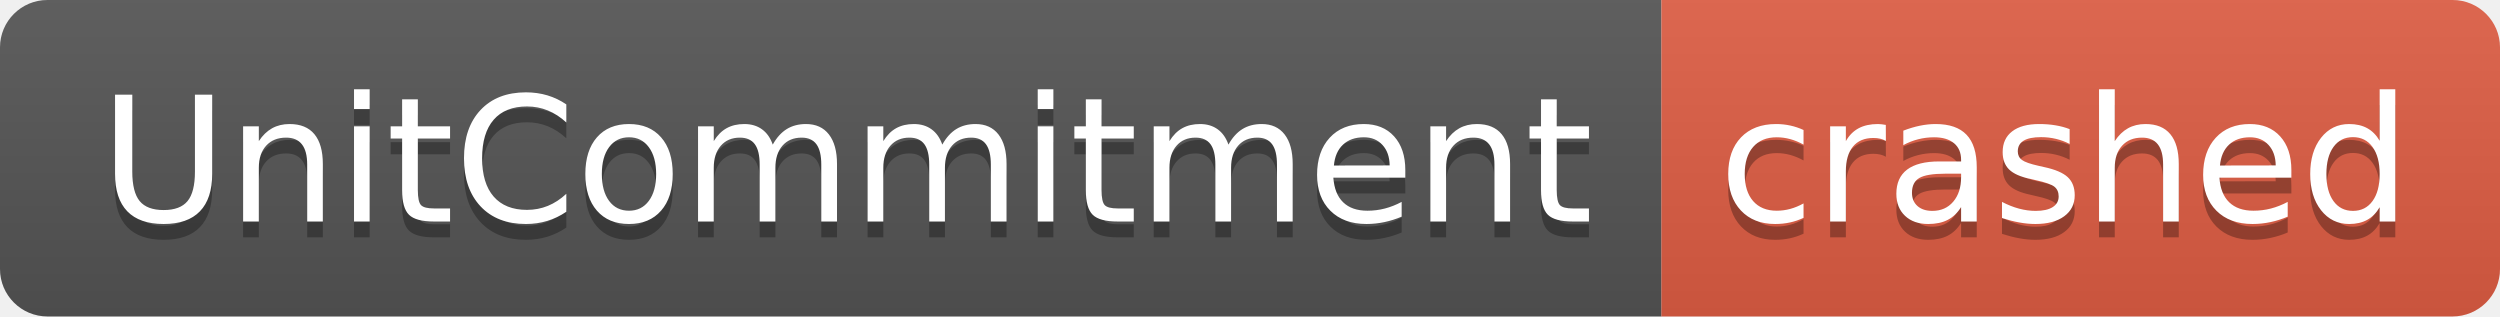
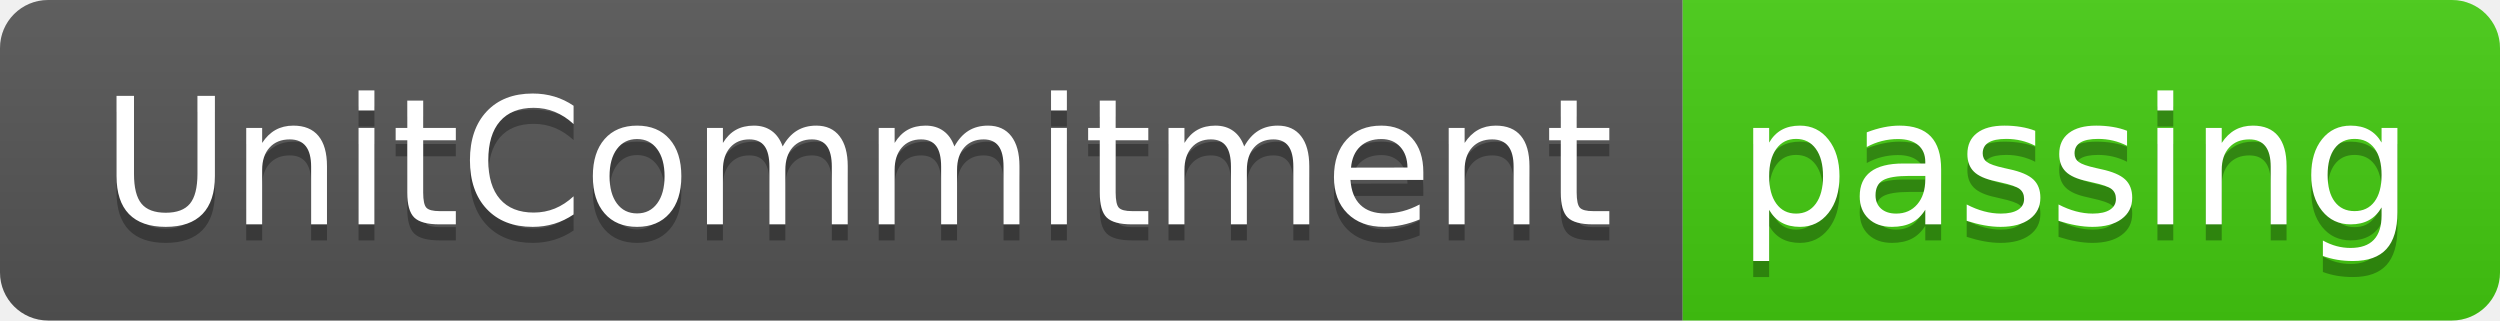
- <svg xmlns="http://www.w3.org/2000/svg" width="158" height="20" role="img" aria-label="UnitCommitment: crashed">
+ <svg xmlns="http://www.w3.org/2000/svg" width="156" height="20" role="img" aria-label="UnitCommitment: passing">
  <linearGradient id="s" x2="0" y2="100%">
    <stop offset="0" stop-color="#bbb" stop-opacity=".1" />
    <stop offset="1" stop-opacity=".1" />
  </linearGradient>
  <clipPath id="r">
-     <rect width="158" height="20" rx="3" fill="#fff" />
+     <rect width="156" height="20" rx="3" fill="#fff" />
  </clipPath>
  <g clip-path="url(#r)">
    <rect width="105" height="20" fill="#555" />
-     <rect x="105" width="53" height="20" fill="#e05d44" />
-     <rect width="158" height="20" fill="url(#s)" />
+     <rect x="105" width="51" height="20" fill="#4c1" />
+     <rect width="156" height="20" fill="url(#s)" />
  </g>
  <g fill="#fff" text-anchor="middle" font-family="Verdana,Geneva,DejaVu Sans,sans-serif" text-rendering="geometricPrecision" font-size="110">
    <text aria-hidden="true" x="535" y="150" fill="#010101" fill-opacity=".3" transform="scale(.1)" textLength="950">UnitCommitment</text>
    <text x="535" y="140" transform="scale(.1)" fill="#fff" textLength="950">UnitCommitment</text>
-     <text aria-hidden="true" x="1305" y="150" fill="#010101" fill-opacity=".3" transform="scale(.1)" textLength="430">crashed</text>
-     <text x="1305" y="140" transform="scale(.1)" fill="#fff" textLength="430">crashed</text>
+     <text aria-hidden="true" x="1295" y="150" fill="#010101" fill-opacity=".3" transform="scale(.1)" textLength="410">passing</text>
+     <text x="1295" y="140" transform="scale(.1)" fill="#fff" textLength="410">passing</text>
  </g>
</svg>
